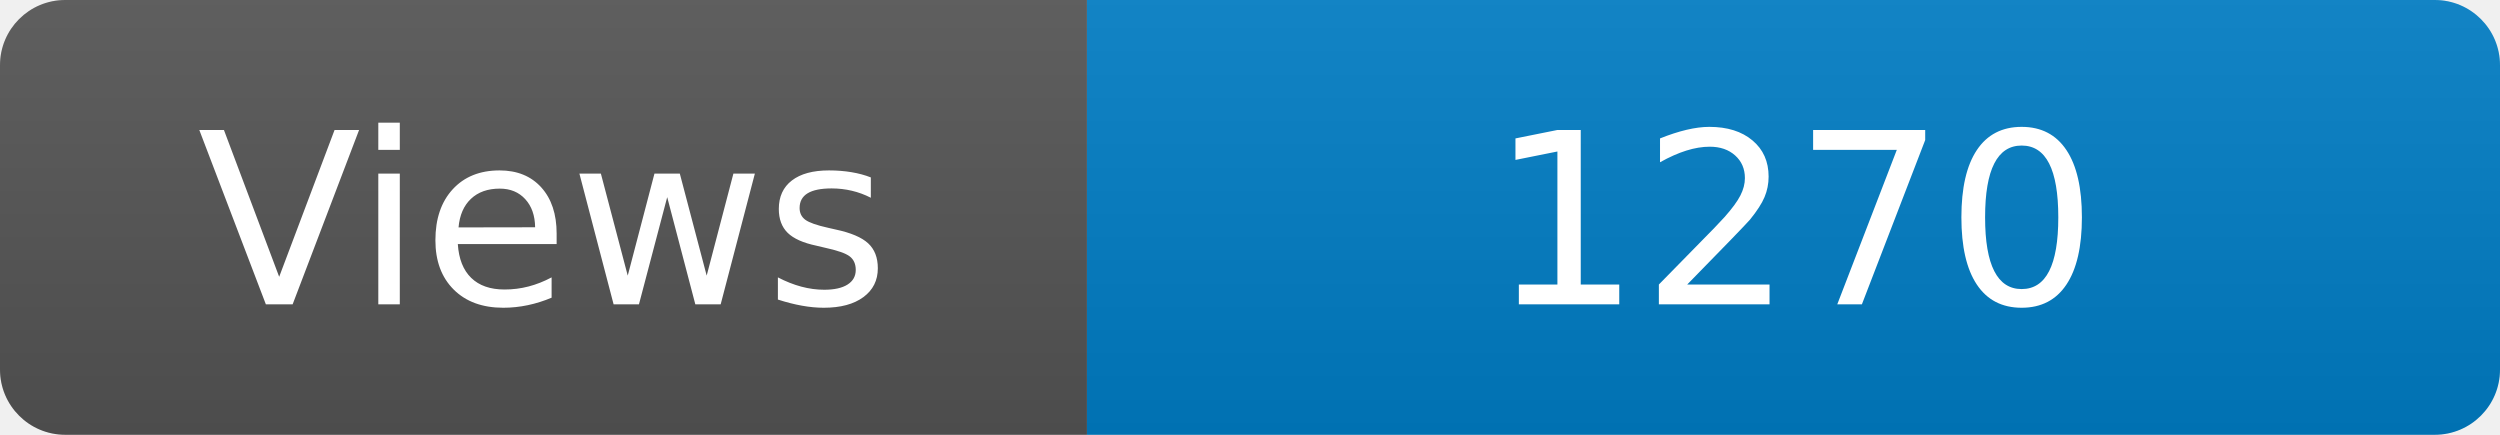
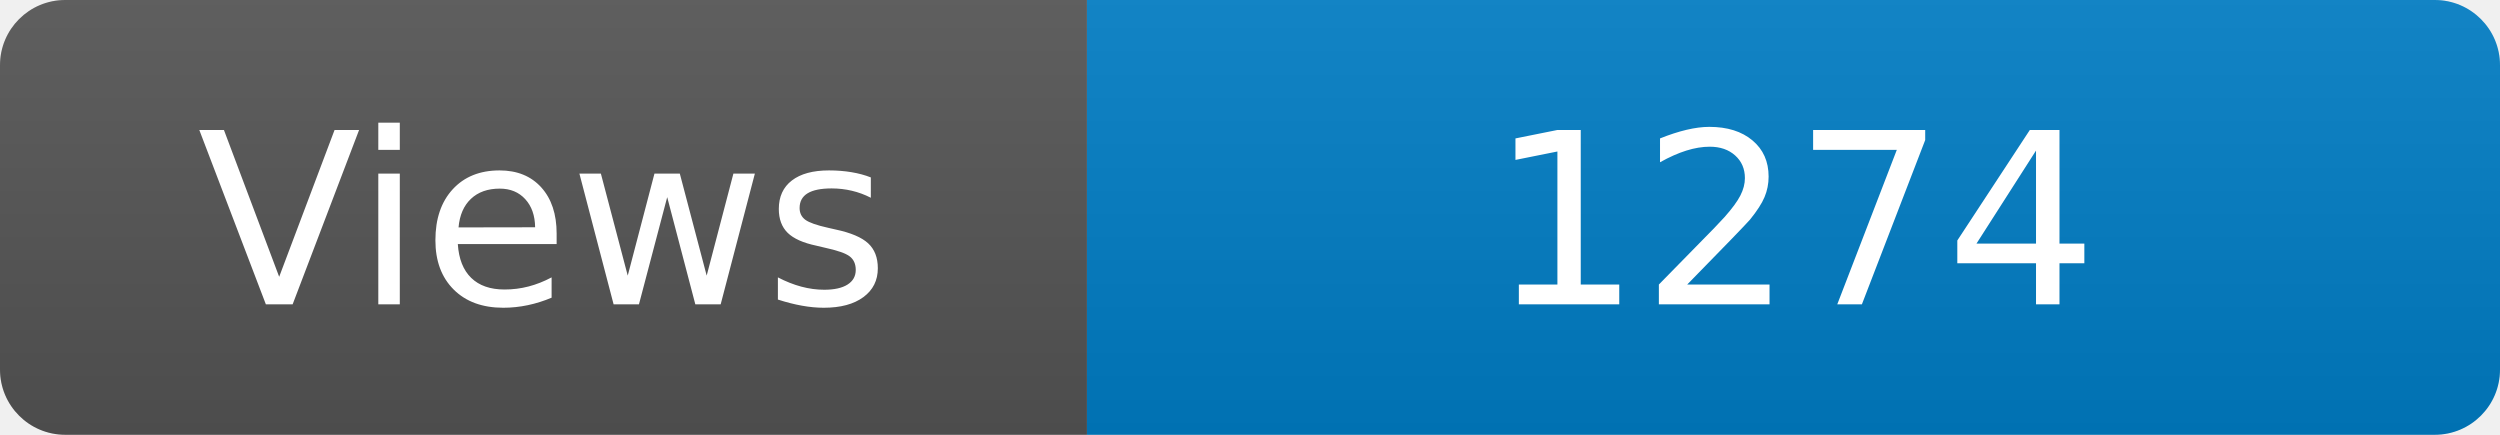
<svg xmlns="http://www.w3.org/2000/svg" width="115" height="20" role="img" aria-label="Maintained?: yes">
  <linearGradient id="s" x2="0" y2="100%">
    <stop offset="0" stop-color="#bbb" stop-opacity=".1" />
    <stop offset="1" stop-opacity=".1" />
  </linearGradient>
  <clipPath id="r">
    <rect width="115" height="20" rx="3" fill="#fff" />
  </clipPath>
  <g clip-path="url(#r)">
    <rect width="50" height="20" fill="#555" />
    <rect x="50" width="160" height="20" fill="#007ec6" />
    <rect width="115" height="20" fill="url(#s)" />
  </g>
  <g fill="#fff" text-anchor="middle" font-family="Verdana,Geneva,DejaVu Sans,sans-serif" font-size="110">
    <text x="250" y="140" transform="scale(.1)" fill="#fff">Views</text>
-     <text x="825" y="140" transform="scale(.1)" fill="#fff">1270</text>
+     <text x="825" y="140" transform="scale(.1)" fill="#fff">1274</text>
  </g>
</svg>
